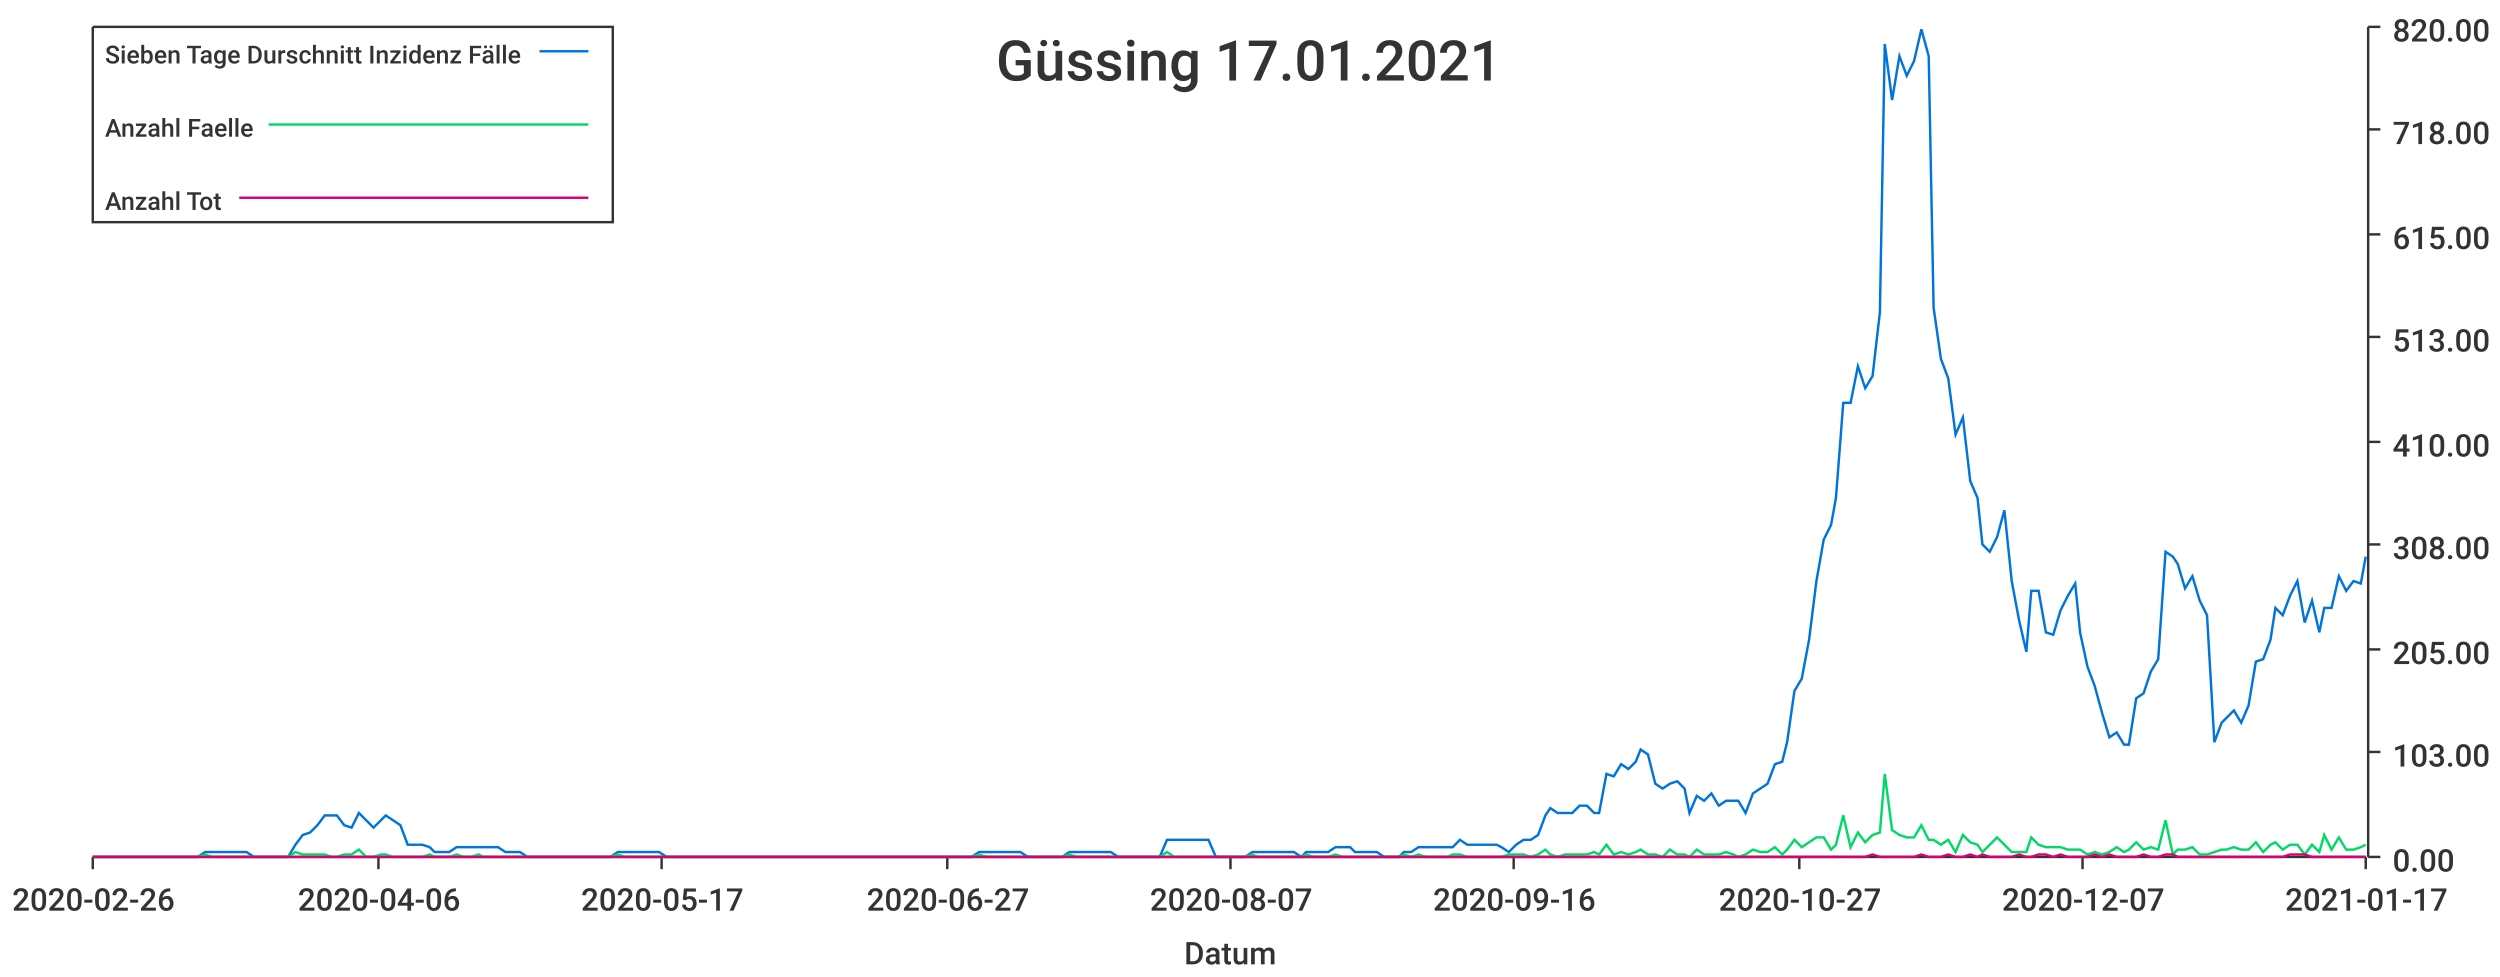
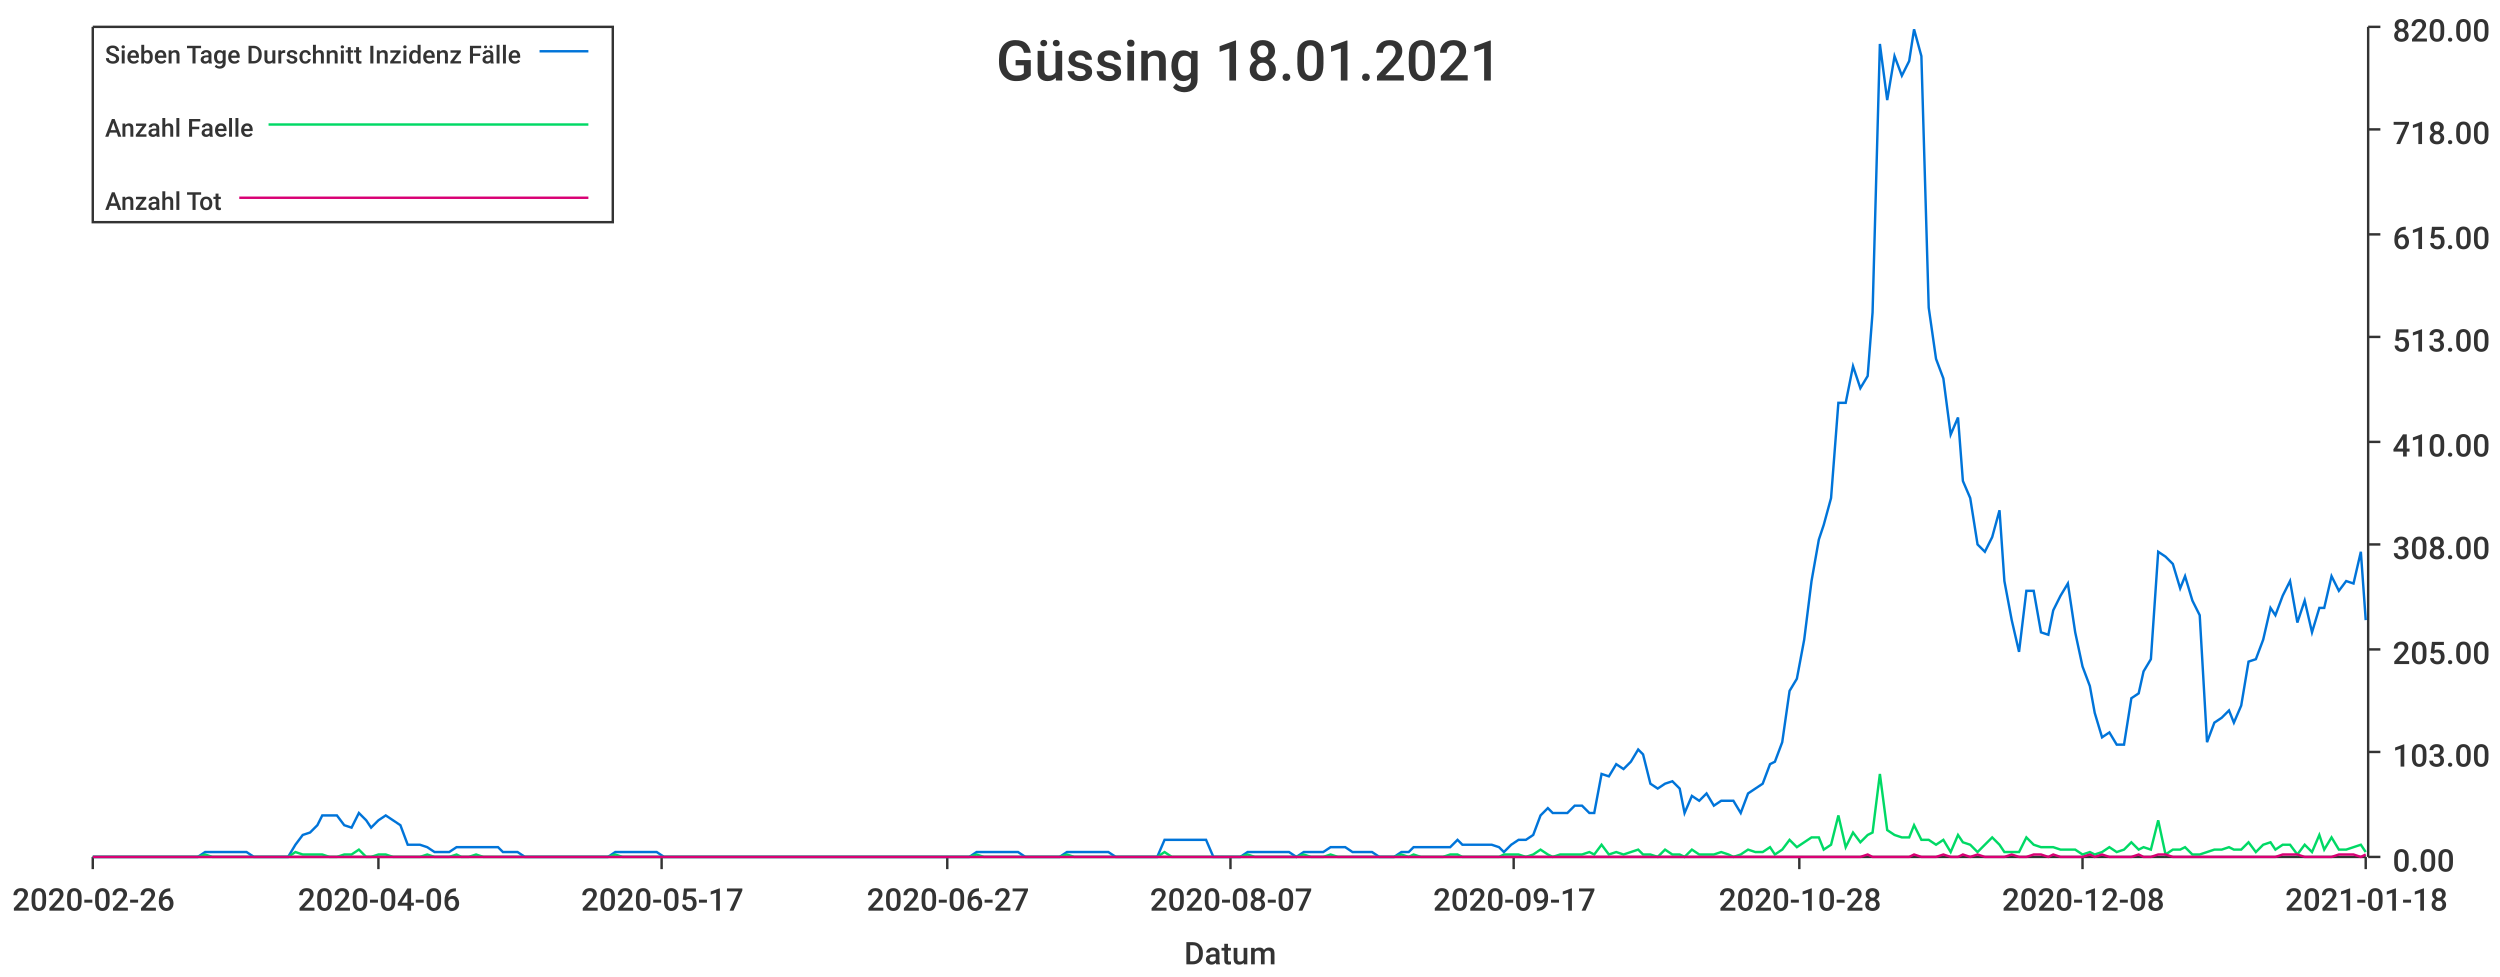
<svg xmlns="http://www.w3.org/2000/svg" width="1024" height="400">\n<path d="M 0 0 L 1024 0 L 1024 400 L 0 400 L 0 0" style="stroke-width:0;stroke:rgba(255,255,255,1.0);fill:rgba(255,255,255,1.0)" />
  <path d="M 38 11 L 969 11 L 969 351 L 38 351 L 38 11" style="stroke-width:0;stroke:rgba(255,255,255,1.0);fill:rgba(255,255,255,1.0)" />
  <path d="M 38 351 L 969 351" style="stroke-width:1;stroke:rgba(51,51,51,1.0);fill:none" />
  <path d="M 38 351 L 38 356" style="stroke-width:1;stroke:rgba(51,51,51,1.0);fill:none" />
  <text x="5" y="373" style="stroke-width:0;stroke:none;fill:rgba(51,51,51,1.0);font-size:12.8px;font-family:'Roboto Medium',sans-serif">2020-02-26</text>
  <path d="M 155 351 L 155 356" style="stroke-width:1;stroke:rgba(51,51,51,1.0);fill:none" />
  <text x="122" y="373" style="stroke-width:0;stroke:none;fill:rgba(51,51,51,1.0);font-size:12.8px;font-family:'Roboto Medium',sans-serif">2020-04-06</text>
  <path d="M 271 351 L 271 356" style="stroke-width:1;stroke:rgba(51,51,51,1.0);fill:none" />
  <text x="238" y="373" style="stroke-width:0;stroke:none;fill:rgba(51,51,51,1.0);font-size:12.8px;font-family:'Roboto Medium',sans-serif">2020-05-17</text>
  <path d="M 388 351 L 388 356" style="stroke-width:1;stroke:rgba(51,51,51,1.0);fill:none" />
  <text x="355" y="373" style="stroke-width:0;stroke:none;fill:rgba(51,51,51,1.0);font-size:12.8px;font-family:'Roboto Medium',sans-serif">2020-06-27</text>
  <path d="M 504 351 L 504 356" style="stroke-width:1;stroke:rgba(51,51,51,1.0);fill:none" />
  <text x="471" y="373" style="stroke-width:0;stroke:none;fill:rgba(51,51,51,1.0);font-size:12.8px;font-family:'Roboto Medium',sans-serif">2020-08-07</text>
  <path d="M 620 351 L 620 356" style="stroke-width:1;stroke:rgba(51,51,51,1.0);fill:none" />
-   <text x="587" y="373" style="stroke-width:0;stroke:none;fill:rgba(51,51,51,1.0);font-size:12.8px;font-family:'Roboto Medium',sans-serif">2020-09-16</text>
+   <text x="587" y="373" style="stroke-width:0;stroke:none;fill:rgba(51,51,51,1.0);font-size:12.8px;font-family:'Roboto Medium',sans-serif">2020-09-17</text>
  <path d="M 737 351 L 737 356" style="stroke-width:1;stroke:rgba(51,51,51,1.0);fill:none" />
-   <text x="704" y="373" style="stroke-width:0;stroke:none;fill:rgba(51,51,51,1.0);font-size:12.8px;font-family:'Roboto Medium',sans-serif">2020-10-27</text>
+   <text x="704" y="373" style="stroke-width:0;stroke:none;fill:rgba(51,51,51,1.0);font-size:12.8px;font-family:'Roboto Medium',sans-serif">2020-10-28</text>
  <path d="M 853 351 L 853 356" style="stroke-width:1;stroke:rgba(51,51,51,1.0);fill:none" />
-   <text x="820" y="373" style="stroke-width:0;stroke:none;fill:rgba(51,51,51,1.0);font-size:12.8px;font-family:'Roboto Medium',sans-serif">2020-12-07</text>
+   <text x="820" y="373" style="stroke-width:0;stroke:none;fill:rgba(51,51,51,1.0);font-size:12.8px;font-family:'Roboto Medium',sans-serif">2020-12-08</text>
  <path d="M 969 351 L 969 356" style="stroke-width:1;stroke:rgba(51,51,51,1.0);fill:none" />
-   <text x="936" y="373" style="stroke-width:0;stroke:none;fill:rgba(51,51,51,1.0);font-size:12.8px;font-family:'Roboto Medium',sans-serif">2021-01-17</text>
+   <text x="936" y="373" style="stroke-width:0;stroke:none;fill:rgba(51,51,51,1.0);font-size:12.8px;font-family:'Roboto Medium',sans-serif">2021-01-18</text>
  <text x="485" y="395" style="stroke-width:0;stroke:none;fill:rgba(51,51,51,1.0);font-size:12.8px;font-family:'Roboto Medium',sans-serif">Datum</text>
  <path d="M 970 351 L 970 11" style="stroke-width:1;stroke:rgba(51,51,51,1.0);fill:none" />
  <path d="M 970 351 L 975 351" style="stroke-width:1;stroke:rgba(51,51,51,1.0);fill:none" />
  <text x="980" y="357" style="stroke-width:0;stroke:none;fill:rgba(51,51,51,1.0);font-size:12.8px;font-family:'Roboto Medium',sans-serif">0.00</text>
  <path d="M 970 308 L 975 308" style="stroke-width:1;stroke:rgba(51,51,51,1.0);fill:none" />
  <text x="980" y="314" style="stroke-width:0;stroke:none;fill:rgba(51,51,51,1.0);font-size:12.8px;font-family:'Roboto Medium',sans-serif">103.00</text>
  <path d="M 970 266 L 975 266" style="stroke-width:1;stroke:rgba(51,51,51,1.0);fill:none" />
  <text x="980" y="272" style="stroke-width:0;stroke:none;fill:rgba(51,51,51,1.0);font-size:12.8px;font-family:'Roboto Medium',sans-serif">205.00</text>
  <path d="M 970 223 L 975 223" style="stroke-width:1;stroke:rgba(51,51,51,1.0);fill:none" />
  <text x="980" y="229" style="stroke-width:0;stroke:none;fill:rgba(51,51,51,1.0);font-size:12.8px;font-family:'Roboto Medium',sans-serif">308.00</text>
  <path d="M 970 181 L 975 181" style="stroke-width:1;stroke:rgba(51,51,51,1.0);fill:none" />
  <text x="980" y="187" style="stroke-width:0;stroke:none;fill:rgba(51,51,51,1.0);font-size:12.8px;font-family:'Roboto Medium',sans-serif">410.00</text>
  <path d="M 970 138 L 975 138" style="stroke-width:1;stroke:rgba(51,51,51,1.0);fill:none" />
  <text x="980" y="144" style="stroke-width:0;stroke:none;fill:rgba(51,51,51,1.0);font-size:12.8px;font-family:'Roboto Medium',sans-serif">513.00</text>
  <path d="M 970 96 L 975 96" style="stroke-width:1;stroke:rgba(51,51,51,1.0);fill:none" />
  <text x="980" y="102" style="stroke-width:0;stroke:none;fill:rgba(51,51,51,1.0);font-size:12.8px;font-family:'Roboto Medium',sans-serif">615.00</text>
  <path d="M 970 53 L 975 53" style="stroke-width:1;stroke:rgba(51,51,51,1.0);fill:none" />
  <text x="980" y="59" style="stroke-width:0;stroke:none;fill:rgba(51,51,51,1.0);font-size:12.8px;font-family:'Roboto Medium',sans-serif">718.00</text>
  <path d="M 970 11 L 975 11" style="stroke-width:1;stroke:rgba(51,51,51,1.0);fill:none" />
  <text x="980" y="17" style="stroke-width:0;stroke:none;fill:rgba(51,51,51,1.0);font-size:12.8px;font-family:'Roboto Medium',sans-serif">820.00</text>
-   <path d="M 38 351 L 41 351 L 44 351 L 47 351 L 50 351 L 53 351 L 56 351 L 58 351 L 61 351 L 64 351 L 67 351 L 70 351 L 73 351 L 76 351 L 78 351 L 81 351 L 84 349 L 87 349 L 90 349 L 93 349 L 96 349 L 98 349 L 101 349 L 104 351 L 107 351 L 110 351 L 113 351 L 116 351 L 118 351 L 121 346 L 124 342 L 127 341 L 130 338 L 133 334 L 136 334 L 138 334 L 141 338 L 144 339 L 147 333 L 150 336 L 153 339 L 156 336 L 158 334 L 161 336 L 164 338 L 167 346 L 170 346 L 173 346 L 176 347 L 178 349 L 181 349 L 184 349 L 187 347 L 190 347 L 193 347 L 196 347 L 198 347 L 201 347 L 204 347 L 207 349 L 210 349 L 213 349 L 216 351 L 218 351 L 221 351 L 224 351 L 227 351 L 230 351 L 233 351 L 236 351 L 238 351 L 241 351 L 244 351 L 247 351 L 250 351 L 253 349 L 256 349 L 258 349 L 261 349 L 264 349 L 267 349 L 270 349 L 273 351 L 276 351 L 278 351 L 281 351 L 284 351 L 287 351 L 290 351 L 293 351 L 296 351 L 298 351 L 301 351 L 304 351 L 307 351 L 310 351 L 313 351 L 316 351 L 318 351 L 321 351 L 324 351 L 327 351 L 330 351 L 333 351 L 336 351 L 338 351 L 341 351 L 344 351 L 347 351 L 350 351 L 353 351 L 355 351 L 358 351 L 361 351 L 364 351 L 367 351 L 370 351 L 373 351 L 375 351 L 378 351 L 381 351 L 384 351 L 387 351 L 390 351 L 393 351 L 395 351 L 398 351 L 401 349 L 404 349 L 407 349 L 410 349 L 413 349 L 415 349 L 418 349 L 421 351 L 424 351 L 427 351 L 430 351 L 433 351 L 435 351 L 438 349 L 441 349 L 444 349 L 447 349 L 450 349 L 453 349 L 455 349 L 458 351 L 461 351 L 464 351 L 467 351 L 470 351 L 473 351 L 475 351 L 478 344 L 481 344 L 484 344 L 487 344 L 490 344 L 493 344 L 495 344 L 498 351 L 501 351 L 504 351 L 507 351 L 510 351 L 513 349 L 515 349 L 518 349 L 521 349 L 524 349 L 527 349 L 530 349 L 533 351 L 535 349 L 538 349 L 541 349 L 544 349 L 547 347 L 550 347 L 553 347 L 555 349 L 558 349 L 561 349 L 564 349 L 567 351 L 570 351 L 573 351 L 575 349 L 578 349 L 581 347 L 584 347 L 587 347 L 590 347 L 593 347 L 595 347 L 598 344 L 601 346 L 604 346 L 607 346 L 610 346 L 613 346 L 615 347 L 618 349 L 621 346 L 624 344 L 627 344 L 630 342 L 633 334 L 635 331 L 638 333 L 641 333 L 644 333 L 647 330 L 650 330 L 653 333 L 655 333 L 658 317 L 661 318 L 664 313 L 667 315 L 670 312 L 672 307 L 675 309 L 678 321 L 681 323 L 684 321 L 687 320 L 690 323 L 692 333 L 695 326 L 698 328 L 701 325 L 704 330 L 707 328 L 710 328 L 712 328 L 715 333 L 718 325 L 721 323 L 724 321 L 727 313 L 730 312 L 732 304 L 735 283 L 738 278 L 741 262 L 744 238 L 747 221 L 750 215 L 752 204 L 755 165 L 758 165 L 761 150 L 764 159 L 767 154 L 770 128 L 772 18 L 775 41 L 778 23 L 781 31 L 784 25 L 787 12 L 790 23 L 792 126 L 795 147 L 798 155 L 801 178 L 804 171 L 807 197 L 810 204 L 812 223 L 815 226 L 818 220 L 821 209 L 824 238 L 827 254 L 830 267 L 832 242 L 835 242 L 838 259 L 841 260 L 844 250 L 847 244 L 850 239 L 852 259 L 855 273 L 858 281 L 861 292 L 864 302 L 867 300 L 870 305 L 872 305 L 875 286 L 878 284 L 881 275 L 884 270 L 887 226 L 890 228 L 892 231 L 895 241 L 898 236 L 901 246 L 904 252 L 907 304 L 910 296 L 912 294 L 915 291 L 918 296 L 921 289 L 924 271 L 927 270 L 930 262 L 932 249 L 935 252 L 938 244 L 941 238 L 944 255 L 947 246 L 950 259 L 952 249 L 955 249 L 958 236 L 961 242 L 964 238 L 967 239 L 969 228" style="stroke-width:1;stroke:rgba(0,116,217,1.0);fill:none" />
-   <path d="M 38 351 L 41 351 L 44 351 L 47 351 L 50 351 L 53 351 L 56 351 L 58 351 L 61 351 L 64 351 L 67 351 L 70 351 L 73 351 L 76 351 L 78 351 L 81 351 L 84 350 L 87 351 L 90 351 L 93 351 L 96 351 L 98 351 L 101 351 L 104 351 L 107 351 L 110 351 L 113 351 L 116 351 L 118 351 L 121 349 L 124 350 L 127 350 L 130 350 L 133 350 L 136 351 L 138 351 L 141 350 L 144 350 L 147 348 L 150 351 L 153 351 L 156 350 L 158 350 L 161 351 L 164 351 L 167 351 L 170 351 L 173 351 L 176 350 L 178 351 L 181 351 L 184 351 L 187 350 L 190 351 L 193 351 L 196 350 L 198 351 L 201 351 L 204 351 L 207 351 L 210 351 L 213 351 L 216 351 L 218 351 L 221 351 L 224 351 L 227 351 L 230 351 L 233 351 L 236 351 L 238 351 L 241 351 L 244 351 L 247 351 L 250 351 L 253 350 L 256 351 L 258 351 L 261 351 L 264 351 L 267 351 L 270 351 L 273 351 L 276 351 L 278 351 L 281 351 L 284 351 L 287 351 L 290 351 L 293 351 L 296 351 L 298 351 L 301 351 L 304 351 L 307 351 L 310 351 L 313 351 L 316 351 L 318 351 L 321 351 L 324 351 L 327 351 L 330 351 L 333 351 L 336 351 L 338 351 L 341 351 L 344 351 L 347 351 L 350 351 L 353 351 L 355 351 L 358 351 L 361 351 L 364 351 L 367 351 L 370 351 L 373 351 L 375 351 L 378 351 L 381 351 L 384 351 L 387 351 L 390 351 L 393 351 L 395 351 L 398 351 L 401 350 L 404 351 L 407 351 L 410 351 L 413 351 L 415 351 L 418 351 L 421 351 L 424 351 L 427 351 L 430 351 L 433 351 L 435 351 L 438 350 L 441 351 L 444 351 L 447 351 L 450 351 L 453 351 L 455 351 L 458 351 L 461 351 L 464 351 L 467 351 L 470 351 L 473 351 L 475 351 L 478 349 L 481 351 L 484 351 L 487 351 L 490 351 L 493 351 L 495 351 L 498 351 L 501 351 L 504 351 L 507 351 L 510 351 L 513 350 L 515 351 L 518 351 L 521 351 L 524 351 L 527 351 L 530 351 L 533 351 L 535 350 L 538 351 L 541 351 L 544 351 L 547 350 L 550 351 L 553 351 L 555 351 L 558 351 L 561 351 L 564 351 L 567 351 L 570 351 L 573 351 L 575 350 L 578 351 L 581 350 L 584 351 L 587 351 L 590 351 L 593 351 L 595 350 L 598 350 L 601 351 L 604 351 L 607 351 L 610 351 L 613 351 L 615 351 L 618 350 L 621 350 L 624 350 L 627 351 L 630 350 L 633 348 L 635 350 L 638 351 L 641 350 L 644 350 L 647 350 L 650 350 L 653 349 L 655 350 L 658 346 L 661 350 L 664 349 L 667 350 L 670 349 L 672 348 L 675 350 L 678 350 L 681 351 L 684 348 L 687 350 L 690 350 L 692 351 L 695 348 L 698 350 L 701 350 L 704 350 L 707 349 L 710 350 L 712 351 L 715 350 L 718 348 L 721 349 L 724 349 L 727 347 L 730 350 L 732 348 L 735 344 L 738 347 L 741 345 L 744 343 L 747 343 L 750 348 L 752 346 L 755 334 L 758 347 L 761 341 L 764 345 L 767 342 L 770 341 L 772 317 L 775 340 L 778 342 L 781 343 L 784 343 L 787 338 L 790 344 L 792 344 L 795 346 L 798 344 L 801 349 L 804 342 L 807 345 L 810 346 L 812 349 L 815 346 L 818 343 L 821 346 L 824 349 L 827 349 L 830 349 L 832 343 L 835 346 L 838 347 L 841 347 L 844 347 L 847 348 L 850 348 L 852 348 L 855 350 L 858 349 L 861 350 L 864 349 L 867 347 L 870 349 L 872 348 L 875 345 L 878 348 L 881 347 L 884 348 L 887 336 L 890 350 L 892 348 L 895 348 L 898 347 L 901 350 L 904 350 L 907 349 L 910 348 L 912 348 L 915 347 L 918 348 L 921 348 L 924 345 L 927 349 L 930 346 L 932 345 L 935 348 L 938 346 L 941 346 L 944 350 L 947 346 L 950 349 L 952 342 L 955 348 L 958 343 L 961 348 L 964 348 L 967 347 L 969 346" style="stroke-width:1;stroke:rgba(0,217,101,1.0);fill:none" />
-   <path d="M 38 351 L 41 351 L 44 351 L 47 351 L 50 351 L 53 351 L 56 351 L 58 351 L 61 351 L 64 351 L 67 351 L 70 351 L 73 351 L 76 351 L 78 351 L 81 351 L 84 351 L 87 351 L 90 351 L 93 351 L 96 351 L 98 351 L 101 351 L 104 351 L 107 351 L 110 351 L 113 351 L 116 351 L 118 351 L 121 351 L 124 351 L 127 351 L 130 351 L 133 351 L 136 351 L 138 351 L 141 351 L 144 351 L 147 351 L 150 351 L 153 351 L 156 351 L 158 351 L 161 351 L 164 351 L 167 351 L 170 351 L 173 351 L 176 351 L 178 351 L 181 351 L 184 351 L 187 351 L 190 351 L 193 351 L 196 351 L 198 351 L 201 351 L 204 351 L 207 351 L 210 351 L 213 351 L 216 351 L 218 351 L 221 351 L 224 351 L 227 351 L 230 351 L 233 351 L 236 351 L 238 351 L 241 351 L 244 351 L 247 351 L 250 351 L 253 351 L 256 351 L 258 351 L 261 351 L 264 351 L 267 351 L 270 351 L 273 351 L 276 351 L 278 351 L 281 351 L 284 351 L 287 351 L 290 351 L 293 351 L 296 351 L 298 351 L 301 351 L 304 351 L 307 351 L 310 351 L 313 351 L 316 351 L 318 351 L 321 351 L 324 351 L 327 351 L 330 351 L 333 351 L 336 351 L 338 351 L 341 351 L 344 351 L 347 351 L 350 351 L 353 351 L 355 351 L 358 351 L 361 351 L 364 351 L 367 351 L 370 351 L 373 351 L 375 351 L 378 351 L 381 351 L 384 351 L 387 351 L 390 351 L 393 351 L 395 351 L 398 351 L 401 351 L 404 351 L 407 351 L 410 351 L 413 351 L 415 351 L 418 351 L 421 351 L 424 351 L 427 351 L 430 351 L 433 351 L 435 351 L 438 351 L 441 351 L 444 351 L 447 351 L 450 351 L 453 351 L 455 351 L 458 351 L 461 351 L 464 351 L 467 351 L 470 351 L 473 351 L 475 351 L 478 351 L 481 351 L 484 351 L 487 351 L 490 351 L 493 351 L 495 351 L 498 351 L 501 351 L 504 351 L 507 351 L 510 351 L 513 351 L 515 351 L 518 351 L 521 351 L 524 351 L 527 351 L 530 351 L 533 351 L 535 351 L 538 351 L 541 351 L 544 351 L 547 351 L 550 351 L 553 351 L 555 351 L 558 351 L 561 351 L 564 351 L 567 351 L 570 351 L 573 351 L 575 351 L 578 351 L 581 351 L 584 351 L 587 351 L 590 351 L 593 351 L 595 351 L 598 351 L 601 351 L 604 351 L 607 351 L 610 351 L 613 351 L 615 351 L 618 351 L 621 351 L 624 351 L 627 351 L 630 351 L 633 351 L 635 351 L 638 351 L 641 351 L 644 351 L 647 351 L 650 351 L 653 351 L 655 351 L 658 351 L 661 351 L 664 351 L 667 351 L 670 351 L 672 351 L 675 351 L 678 351 L 681 351 L 684 351 L 687 351 L 690 351 L 692 351 L 695 351 L 698 351 L 701 351 L 704 351 L 707 351 L 710 351 L 712 351 L 715 351 L 718 351 L 721 351 L 724 351 L 727 351 L 730 351 L 732 351 L 735 351 L 738 351 L 741 351 L 744 351 L 747 351 L 750 351 L 752 351 L 755 351 L 758 351 L 761 351 L 764 351 L 767 350 L 770 351 L 772 351 L 775 351 L 778 351 L 781 351 L 784 351 L 787 350 L 790 351 L 792 351 L 795 351 L 798 350 L 801 351 L 804 351 L 807 350 L 810 351 L 812 350 L 815 351 L 818 351 L 821 351 L 824 351 L 827 350 L 830 351 L 832 351 L 835 350 L 838 350 L 841 351 L 844 350 L 847 351 L 850 351 L 852 351 L 855 351 L 858 350 L 861 351 L 864 350 L 867 351 L 870 351 L 872 351 L 875 351 L 878 350 L 881 351 L 884 351 L 887 350 L 890 350 L 892 351 L 895 351 L 898 351 L 901 351 L 904 351 L 907 351 L 910 351 L 912 351 L 915 351 L 918 351 L 921 351 L 924 351 L 927 351 L 930 351 L 932 351 L 935 351 L 938 350 L 941 350 L 944 350 L 947 351 L 950 351 L 952 351 L 955 351 L 958 351 L 961 351 L 964 351 L 967 351 L 969 351" style="stroke-width:1;stroke:rgba(217,0,116,1.0);fill:none" />
-   <text x="408" y="33" style="stroke-width:0;stroke:none;fill:rgba(51,51,51,1.0);font-size:23.0px;font-family:'Roboto Medium',sans-serif">Güssing 17.01.2021</text>
+   <path d="M 38 351 L 41 351 L 44 351 L 47 351 L 50 351 L 53 351 L 56 351 L 58 351 L 61 351 L 64 351 L 67 351 L 70 351 L 73 351 L 76 351 L 78 351 L 81 351 L 84 349 L 87 349 L 90 349 L 93 349 L 95 349 L 98 349 L 101 349 L 104 351 L 107 351 L 110 351 L 113 351 L 115 351 L 118 351 L 121 346 L 124 342 L 127 341 L 130 338 L 132 334 L 135 334 L 138 334 L 141 338 L 144 339 L 147 333 L 150 336 L 152 339 L 155 336 L 158 334 L 161 336 L 164 338 L 167 346 L 169 346 L 172 346 L 175 347 L 178 349 L 181 349 L 184 349 L 187 347 L 189 347 L 192 347 L 195 347 L 198 347 L 201 347 L 204 347 L 206 349 L 209 349 L 212 349 L 215 351 L 218 351 L 221 351 L 224 351 L 226 351 L 229 351 L 232 351 L 235 351 L 238 351 L 241 351 L 243 351 L 246 351 L 249 351 L 252 349 L 255 349 L 258 349 L 261 349 L 263 349 L 266 349 L 269 349 L 272 351 L 275 351 L 278 351 L 281 351 L 283 351 L 286 351 L 289 351 L 292 351 L 295 351 L 298 351 L 300 351 L 303 351 L 306 351 L 309 351 L 312 351 L 315 351 L 318 351 L 320 351 L 323 351 L 326 351 L 329 351 L 332 351 L 335 351 L 337 351 L 340 351 L 343 351 L 346 351 L 349 351 L 352 351 L 355 351 L 357 351 L 360 351 L 363 351 L 366 351 L 369 351 L 372 351 L 374 351 L 377 351 L 380 351 L 383 351 L 386 351 L 389 351 L 392 351 L 394 351 L 397 351 L 400 349 L 403 349 L 406 349 L 409 349 L 411 349 L 414 349 L 417 349 L 420 351 L 423 351 L 426 351 L 429 351 L 431 351 L 434 351 L 437 349 L 440 349 L 443 349 L 446 349 L 448 349 L 451 349 L 454 349 L 457 351 L 460 351 L 463 351 L 466 351 L 468 351 L 471 351 L 474 351 L 477 344 L 480 344 L 483 344 L 485 344 L 488 344 L 491 344 L 494 344 L 497 351 L 500 351 L 503 351 L 505 351 L 508 351 L 511 349 L 514 349 L 517 349 L 520 349 L 523 349 L 525 349 L 528 349 L 531 351 L 534 349 L 537 349 L 540 349 L 542 349 L 545 347 L 548 347 L 551 347 L 554 349 L 557 349 L 560 349 L 562 349 L 565 351 L 568 351 L 571 351 L 574 349 L 577 349 L 579 347 L 582 347 L 585 347 L 588 347 L 591 347 L 594 347 L 597 344 L 599 346 L 602 346 L 605 346 L 608 346 L 611 346 L 614 347 L 616 349 L 619 346 L 622 344 L 625 344 L 628 342 L 631 334 L 634 331 L 636 333 L 639 333 L 642 333 L 645 330 L 648 330 L 651 333 L 653 333 L 656 317 L 659 318 L 662 313 L 665 315 L 668 312 L 671 307 L 673 309 L 676 321 L 679 323 L 682 321 L 685 320 L 688 323 L 690 333 L 693 326 L 696 328 L 699 325 L 702 330 L 705 328 L 708 328 L 710 328 L 713 333 L 716 325 L 719 323 L 722 321 L 725 313 L 727 312 L 730 304 L 733 283 L 736 278 L 739 262 L 742 238 L 745 221 L 747 215 L 750 204 L 753 165 L 756 165 L 759 150 L 762 159 L 765 154 L 767 128 L 770 18 L 773 41 L 776 23 L 779 31 L 782 25 L 784 12 L 787 23 L 790 126 L 793 147 L 796 155 L 799 178 L 802 171 L 804 197 L 807 204 L 810 223 L 813 226 L 816 220 L 819 209 L 821 238 L 824 254 L 827 267 L 830 242 L 833 242 L 836 259 L 839 260 L 841 250 L 844 244 L 847 239 L 850 259 L 853 273 L 856 281 L 858 292 L 861 302 L 864 300 L 867 305 L 870 305 L 873 286 L 876 284 L 878 275 L 881 270 L 884 226 L 887 228 L 890 231 L 893 241 L 895 236 L 898 246 L 901 252 L 904 304 L 907 296 L 910 294 L 913 291 L 915 296 L 918 289 L 921 271 L 924 270 L 927 262 L 930 249 L 932 252 L 935 244 L 938 238 L 941 255 L 944 246 L 947 259 L 950 249 L 952 249 L 955 236 L 958 242 L 961 238 L 964 239 L 967 226 L 969 254" style="stroke-width:1;stroke:rgba(0,116,217,1.0);fill:none" />
+   <path d="M 38 351 L 41 351 L 44 351 L 47 351 L 50 351 L 53 351 L 56 351 L 58 351 L 61 351 L 64 351 L 67 351 L 70 351 L 73 351 L 76 351 L 78 351 L 81 351 L 84 350 L 87 351 L 90 351 L 93 351 L 95 351 L 98 351 L 101 351 L 104 351 L 107 351 L 110 351 L 113 351 L 115 351 L 118 351 L 121 349 L 124 350 L 127 350 L 130 350 L 132 350 L 135 351 L 138 351 L 141 350 L 144 350 L 147 348 L 150 351 L 152 351 L 155 350 L 158 350 L 161 351 L 164 351 L 167 351 L 169 351 L 172 351 L 175 350 L 178 351 L 181 351 L 184 351 L 187 350 L 189 351 L 192 351 L 195 350 L 198 351 L 201 351 L 204 351 L 206 351 L 209 351 L 212 351 L 215 351 L 218 351 L 221 351 L 224 351 L 226 351 L 229 351 L 232 351 L 235 351 L 238 351 L 241 351 L 243 351 L 246 351 L 249 351 L 252 350 L 255 351 L 258 351 L 261 351 L 263 351 L 266 351 L 269 351 L 272 351 L 275 351 L 278 351 L 281 351 L 283 351 L 286 351 L 289 351 L 292 351 L 295 351 L 298 351 L 300 351 L 303 351 L 306 351 L 309 351 L 312 351 L 315 351 L 318 351 L 320 351 L 323 351 L 326 351 L 329 351 L 332 351 L 335 351 L 337 351 L 340 351 L 343 351 L 346 351 L 349 351 L 352 351 L 355 351 L 357 351 L 360 351 L 363 351 L 366 351 L 369 351 L 372 351 L 374 351 L 377 351 L 380 351 L 383 351 L 386 351 L 389 351 L 392 351 L 394 351 L 397 351 L 400 350 L 403 351 L 406 351 L 409 351 L 411 351 L 414 351 L 417 351 L 420 351 L 423 351 L 426 351 L 429 351 L 431 351 L 434 351 L 437 350 L 440 351 L 443 351 L 446 351 L 448 351 L 451 351 L 454 351 L 457 351 L 460 351 L 463 351 L 466 351 L 468 351 L 471 351 L 474 351 L 477 349 L 480 351 L 483 351 L 485 351 L 488 351 L 491 351 L 494 351 L 497 351 L 500 351 L 503 351 L 505 351 L 508 351 L 511 350 L 514 351 L 517 351 L 520 351 L 523 351 L 525 351 L 528 351 L 531 351 L 534 350 L 537 351 L 540 351 L 542 351 L 545 350 L 548 351 L 551 351 L 554 351 L 557 351 L 560 351 L 562 351 L 565 351 L 568 351 L 571 351 L 574 350 L 577 351 L 579 350 L 582 351 L 585 351 L 588 351 L 591 351 L 594 350 L 597 350 L 599 351 L 602 351 L 605 351 L 608 351 L 611 351 L 614 351 L 616 350 L 619 350 L 622 350 L 625 351 L 628 350 L 631 348 L 634 350 L 636 351 L 639 350 L 642 350 L 645 350 L 648 350 L 651 349 L 653 350 L 656 346 L 659 350 L 662 349 L 665 350 L 668 349 L 671 348 L 673 350 L 676 350 L 679 351 L 682 348 L 685 350 L 688 350 L 690 351 L 693 348 L 696 350 L 699 350 L 702 350 L 705 349 L 708 350 L 710 351 L 713 350 L 716 348 L 719 349 L 722 349 L 725 347 L 727 350 L 730 348 L 733 344 L 736 347 L 739 345 L 742 343 L 745 343 L 747 348 L 750 346 L 753 334 L 756 347 L 759 341 L 762 345 L 765 342 L 767 341 L 770 317 L 773 340 L 776 342 L 779 343 L 782 343 L 784 338 L 787 344 L 790 344 L 793 346 L 796 344 L 799 349 L 802 342 L 804 345 L 807 346 L 810 349 L 813 346 L 816 343 L 819 346 L 821 349 L 824 349 L 827 349 L 830 343 L 833 346 L 836 347 L 839 347 L 841 347 L 844 348 L 847 348 L 850 348 L 853 350 L 856 349 L 858 350 L 861 349 L 864 347 L 867 349 L 870 348 L 873 345 L 876 348 L 878 347 L 881 348 L 884 336 L 887 350 L 890 348 L 893 348 L 895 347 L 898 350 L 901 350 L 904 349 L 907 348 L 910 348 L 913 347 L 915 348 L 918 348 L 921 345 L 924 349 L 927 346 L 930 345 L 932 348 L 935 346 L 938 346 L 941 350 L 944 346 L 947 349 L 950 342 L 952 348 L 955 343 L 958 348 L 961 348 L 964 347 L 967 346 L 969 349" style="stroke-width:1;stroke:rgba(0,217,101,1.0);fill:none" />
+   <path d="M 38 351 L 41 351 L 44 351 L 47 351 L 50 351 L 53 351 L 56 351 L 58 351 L 61 351 L 64 351 L 67 351 L 70 351 L 73 351 L 76 351 L 78 351 L 81 351 L 84 351 L 87 351 L 90 351 L 93 351 L 95 351 L 98 351 L 101 351 L 104 351 L 107 351 L 110 351 L 113 351 L 115 351 L 118 351 L 121 351 L 124 351 L 127 351 L 130 351 L 132 351 L 135 351 L 138 351 L 141 351 L 144 351 L 147 351 L 150 351 L 152 351 L 155 351 L 158 351 L 161 351 L 164 351 L 167 351 L 169 351 L 172 351 L 175 351 L 178 351 L 181 351 L 184 351 L 187 351 L 189 351 L 192 351 L 195 351 L 198 351 L 201 351 L 204 351 L 206 351 L 209 351 L 212 351 L 215 351 L 218 351 L 221 351 L 224 351 L 226 351 L 229 351 L 232 351 L 235 351 L 238 351 L 241 351 L 243 351 L 246 351 L 249 351 L 252 351 L 255 351 L 258 351 L 261 351 L 263 351 L 266 351 L 269 351 L 272 351 L 275 351 L 278 351 L 281 351 L 283 351 L 286 351 L 289 351 L 292 351 L 295 351 L 298 351 L 300 351 L 303 351 L 306 351 L 309 351 L 312 351 L 315 351 L 318 351 L 320 351 L 323 351 L 326 351 L 329 351 L 332 351 L 335 351 L 337 351 L 340 351 L 343 351 L 346 351 L 349 351 L 352 351 L 355 351 L 357 351 L 360 351 L 363 351 L 366 351 L 369 351 L 372 351 L 374 351 L 377 351 L 380 351 L 383 351 L 386 351 L 389 351 L 392 351 L 394 351 L 397 351 L 400 351 L 403 351 L 406 351 L 409 351 L 411 351 L 414 351 L 417 351 L 420 351 L 423 351 L 426 351 L 429 351 L 431 351 L 434 351 L 437 351 L 440 351 L 443 351 L 446 351 L 448 351 L 451 351 L 454 351 L 457 351 L 460 351 L 463 351 L 466 351 L 468 351 L 471 351 L 474 351 L 477 351 L 480 351 L 483 351 L 485 351 L 488 351 L 491 351 L 494 351 L 497 351 L 500 351 L 503 351 L 505 351 L 508 351 L 511 351 L 514 351 L 517 351 L 520 351 L 523 351 L 525 351 L 528 351 L 531 351 L 534 351 L 537 351 L 540 351 L 542 351 L 545 351 L 548 351 L 551 351 L 554 351 L 557 351 L 560 351 L 562 351 L 565 351 L 568 351 L 571 351 L 574 351 L 577 351 L 579 351 L 582 351 L 585 351 L 588 351 L 591 351 L 594 351 L 597 351 L 599 351 L 602 351 L 605 351 L 608 351 L 611 351 L 614 351 L 616 351 L 619 351 L 622 351 L 625 351 L 628 351 L 631 351 L 634 351 L 636 351 L 639 351 L 642 351 L 645 351 L 648 351 L 651 351 L 653 351 L 656 351 L 659 351 L 662 351 L 665 351 L 668 351 L 671 351 L 673 351 L 676 351 L 679 351 L 682 351 L 685 351 L 688 351 L 690 351 L 693 351 L 696 351 L 699 351 L 702 351 L 705 351 L 708 351 L 710 351 L 713 351 L 716 351 L 719 351 L 722 351 L 725 351 L 727 351 L 730 351 L 733 351 L 736 351 L 739 351 L 742 351 L 745 351 L 747 351 L 750 351 L 753 351 L 756 351 L 759 351 L 762 351 L 765 350 L 767 351 L 770 351 L 773 351 L 776 351 L 779 351 L 782 351 L 784 350 L 787 351 L 790 351 L 793 351 L 796 350 L 799 351 L 802 351 L 804 350 L 807 351 L 810 350 L 813 351 L 816 351 L 819 351 L 821 351 L 824 350 L 827 351 L 830 351 L 833 350 L 836 350 L 839 351 L 841 350 L 844 351 L 847 351 L 850 351 L 853 351 L 856 350 L 858 351 L 861 350 L 864 351 L 867 351 L 870 351 L 873 351 L 876 350 L 878 351 L 881 351 L 884 350 L 887 350 L 890 351 L 893 351 L 895 351 L 898 351 L 901 351 L 904 351 L 907 351 L 910 351 L 913 351 L 915 351 L 918 351 L 921 351 L 924 351 L 927 351 L 930 351 L 932 351 L 935 350 L 938 350 L 941 350 L 944 351 L 947 351 L 950 351 L 952 351 L 955 351 L 958 350 L 961 350 L 964 350 L 967 351 L 969 350" style="stroke-width:1;stroke:rgba(217,0,116,1.0);fill:none" />
+   <text x="408" y="33" style="stroke-width:0;stroke:none;fill:rgba(51,51,51,1.0);font-size:23.0px;font-family:'Roboto Medium',sans-serif">Güssing 18.01.2021</text>
  <path d="M 38 11 L 251 11 L 251 91 L 38 91 L 38 11" style="stroke-width:1;stroke:rgba(51,51,51,1.0);fill:rgba(255,255,255,1.0)" />
  <text x="43" y="26" style="stroke-width:0;stroke:none;fill:rgba(51,51,51,1.0);font-size:10.2px;font-family:'Roboto Medium',sans-serif">Sieben Tage Durschnitt Inzidenz Fälle</text>
  <path d="M 221 21 L 241 21" style="stroke-width:1;stroke:rgba(0,116,217,1.0);fill:none" />
  <text x="43" y="56" style="stroke-width:0;stroke:none;fill:rgba(51,51,51,1.0);font-size:10.2px;font-family:'Roboto Medium',sans-serif">Anzahl Faelle</text>
  <path d="M 110 51 L 241 51" style="stroke-width:1;stroke:rgba(0,217,101,1.0);fill:none" />
  <text x="43" y="86" style="stroke-width:0;stroke:none;fill:rgba(51,51,51,1.0);font-size:10.2px;font-family:'Roboto Medium',sans-serif">Anzahl Tot</text>
  <path d="M 98 81 L 241 81" style="stroke-width:1;stroke:rgba(217,0,116,1.0);fill:none" />
</svg>
